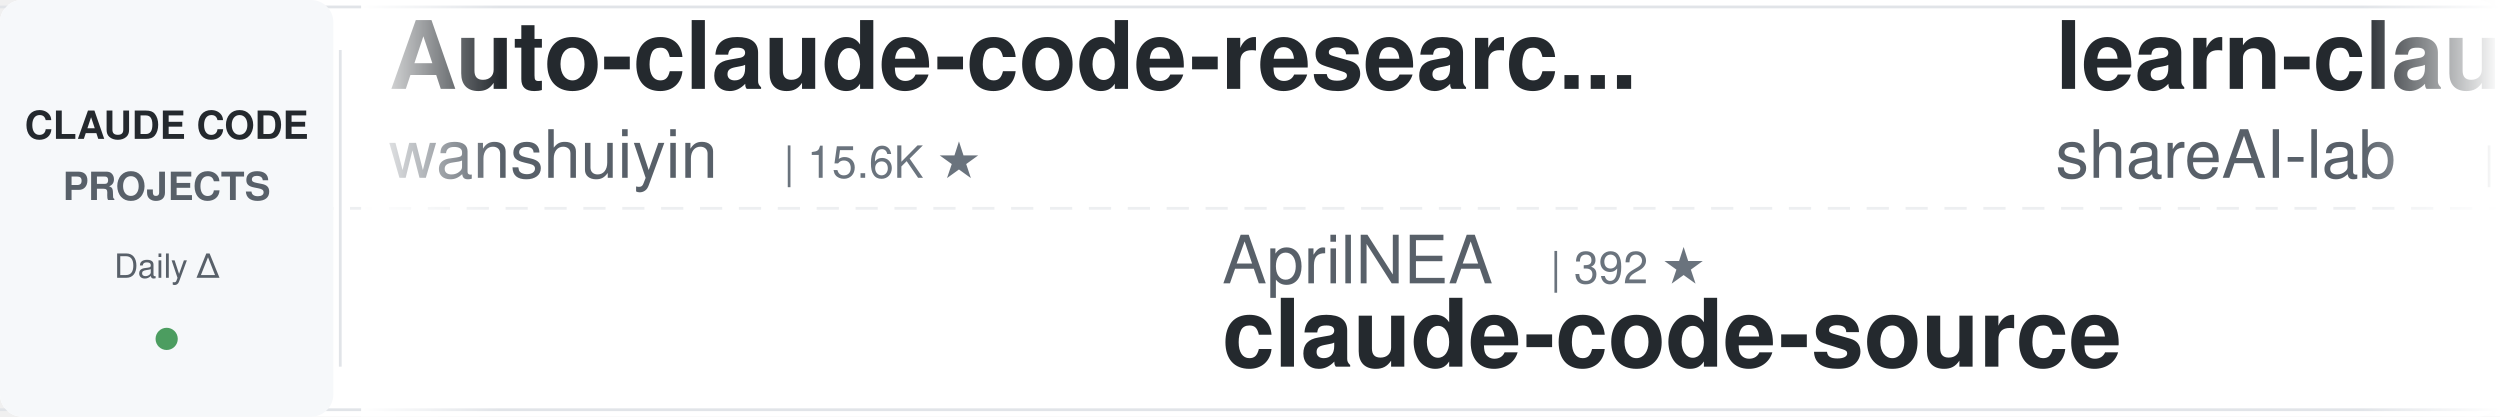
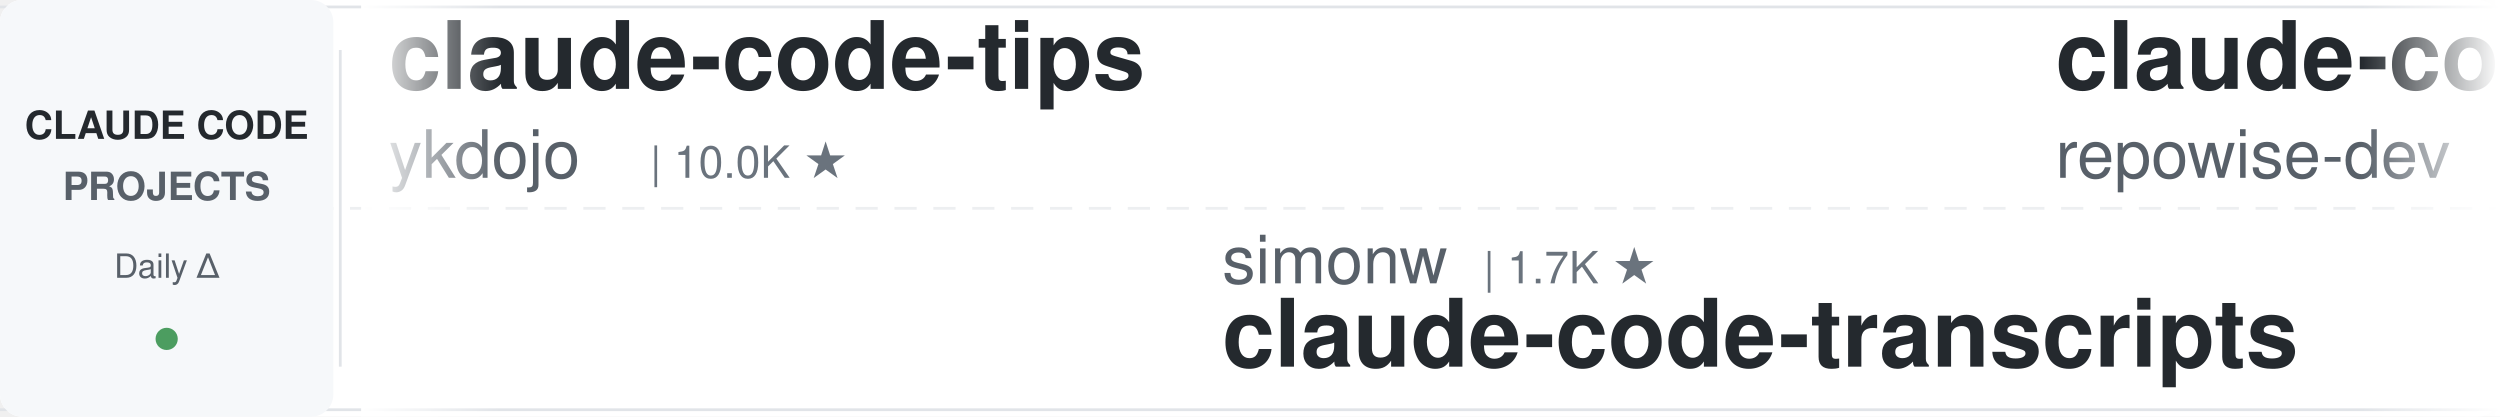
<svg xmlns="http://www.w3.org/2000/svg" width="900" height="150">
  <defs>
    <linearGradient id="leftFade" x1="0%" y1="0%" x2="100%" y2="0%">
      <stop offset="0%" style="stop-color:#ffffff;stop-opacity:1" />
      <stop offset="100%" style="stop-color:#ffffff;stop-opacity:0" />
    </linearGradient>
    <linearGradient id="rightFade" x1="0%" y1="0%" x2="100%" y2="0%">
      <stop offset="0%" style="stop-color:#ffffff;stop-opacity:0" />
      <stop offset="100%" style="stop-color:#ffffff;stop-opacity:1" />
    </linearGradient>
  </defs>
  <rect width="900" height="150" fill="#ffffff" rx="8" />
  <rect x="0" y="2" width="900" height="1" fill="#e1e4e8" />
  <rect x="0" y="147" width="900" height="1" fill="#e1e4e8" />
  <line x1="0" y1="75" x2="900" y2="75" stroke="#e1e4e8" stroke-width="1" stroke-dasharray="8 6" opacity="0.6" />
  <rect x="0" y="0" width="120" height="150" fill="#f6f8fa" rx="8" />
  <text x="60" y="50" font-family="-apple-system, BlinkMacSystemFont, 'Segoe UI', Helvetica, Arial, sans-serif" font-size="14" font-weight="600" fill="#24292e" text-anchor="middle">CLAUDE CODE</text>
  <text x="60" y="72" font-family="-apple-system, BlinkMacSystemFont, 'Segoe UI', Helvetica, Arial, sans-serif" font-size="14" font-weight="600" fill="#586069" text-anchor="middle">PROJECTS</text>
  <text x="60" y="100" font-family="-apple-system, BlinkMacSystemFont, 'Segoe UI', Helvetica, Arial, sans-serif" font-size="12" font-weight="500" fill="#586069" text-anchor="middle">Daily Δ</text>
  <circle cx="60" cy="122" r="4" fill="#22863a" opacity="0.8" />
  <rect x="122" y="18" width="1" height="114" fill="#e1e4e8" />
  <clipPath id="tickerClip">
    <rect x="130" y="0" width="770" height="150" />
  </clipPath>
  <g clip-path="url(#tickerClip)">
    <g id="tickerItems">
      <animateTransform attributeName="transform" attributeType="XML" type="translate" from="0 0" to="-3000 0" dur="54s" repeatCount="indefinite" />
      <g transform="translate(0, 0)">
-         <text x="140" y="32" font-family="-apple-system, BlinkMacSystemFont, 'Segoe UI', Helvetica, Arial, sans-serif" font-size="34" font-weight="600" fill="#24292e">Auto-claude-code-researc...</text>
-         <text x="140" y="64" font-family="-apple-system, BlinkMacSystemFont, 'Segoe UI', Helvetica, Arial, sans-serif" font-size="24" font-weight="400" fill="#586069">wanshuiyin</text>
-         <text x="282" y="64" font-family="-apple-system, BlinkMacSystemFont, 'Segoe UI', Helvetica, Arial, sans-serif" font-size="16" font-weight="500" fill="#6a737d">| 15.6K ★</text>
+         <text x="140" y="32" font-family="-apple-system, BlinkMacSystemFont, 'Segoe UI', Helvetica, Arial, sans-serif" font-size="34" font-weight="600" fill="#24292e">claude-code-tips</text>
+         <text x="140" y="64" font-family="-apple-system, BlinkMacSystemFont, 'Segoe UI', Helvetica, Arial, sans-serif" font-size="24" font-weight="400" fill="#586069">ykdojo</text>
+         <text x="234" y="64" font-family="-apple-system, BlinkMacSystemFont, 'Segoe UI', Helvetica, Arial, sans-serif" font-size="16" font-weight="500" fill="#6a737d">| 10.0K ★</text>
      </g>
      <g transform="translate(300, 0)">
-         <text x="140" y="102" font-family="-apple-system, BlinkMacSystemFont, 'Segoe UI', Helvetica, Arial, sans-serif" font-size="24" font-weight="400" fill="#586069">AprilNEA</text>
-         <text x="258" y="102" font-family="-apple-system, BlinkMacSystemFont, 'Segoe UI', Helvetica, Arial, sans-serif" font-size="16" font-weight="500" fill="#6a737d">| 392 ★</text>
-         <text x="140" y="132" font-family="-apple-system, BlinkMacSystemFont, 'Segoe UI', Helvetica, Arial, sans-serif" font-size="34" font-weight="600" fill="#24292e">claude-code-source</text>
+         <text x="140" y="102" font-family="-apple-system, BlinkMacSystemFont, 'Segoe UI', Helvetica, Arial, sans-serif" font-size="24" font-weight="400" fill="#586069">simonw</text>
+         <text x="234" y="102" font-family="-apple-system, BlinkMacSystemFont, 'Segoe UI', Helvetica, Arial, sans-serif" font-size="16" font-weight="500" fill="#6a737d">| 1.7K ★</text>
+         <text x="140" y="132" font-family="-apple-system, BlinkMacSystemFont, 'Segoe UI', Helvetica, Arial, sans-serif" font-size="34" font-weight="600" fill="#24292e">claude-code-transcripts</text>
      </g>
      <g transform="translate(600, 0)">
-         <text x="140" y="32" font-family="-apple-system, BlinkMacSystemFont, 'Segoe UI', Helvetica, Arial, sans-serif" font-size="34" font-weight="600" fill="#24292e">learn-claude-code</text>
-         <text x="140" y="64" font-family="-apple-system, BlinkMacSystemFont, 'Segoe UI', Helvetica, Arial, sans-serif" font-size="24" font-weight="400" fill="#586069">shareAI-lab</text>
-         <text x="294" y="64" font-family="-apple-system, BlinkMacSystemFont, 'Segoe UI', Helvetica, Arial, sans-serif" font-size="16" font-weight="500" fill="#6a737d">| 75.8K ★</text>
+         <text x="140" y="32" font-family="-apple-system, BlinkMacSystemFont, 'Segoe UI', Helvetica, Arial, sans-serif" font-size="34" font-weight="600" fill="#24292e">claude-code-prompts</text>
+         <text x="140" y="64" font-family="-apple-system, BlinkMacSystemFont, 'Segoe UI', Helvetica, Arial, sans-serif" font-size="24" font-weight="400" fill="#586069">repowise-dev</text>
+         <text x="306" y="64" font-family="-apple-system, BlinkMacSystemFont, 'Segoe UI', Helvetica, Arial, sans-serif" font-size="16" font-weight="500" fill="#6a737d">| 1.2K ★</text>
      </g>
      <g transform="translate(900, 0)">
+         <text x="140" y="102" font-family="-apple-system, BlinkMacSystemFont, 'Segoe UI', Helvetica, Arial, sans-serif" font-size="24" font-weight="400" fill="#586069">Windy3f3f3f3f</text>
+         <text x="318" y="102" font-family="-apple-system, BlinkMacSystemFont, 'Segoe UI', Helvetica, Arial, sans-serif" font-size="16" font-weight="500" fill="#6a737d">| 3.6K ★</text>
+         <text x="140" y="132" font-family="-apple-system, BlinkMacSystemFont, 'Segoe UI', Helvetica, Arial, sans-serif" font-size="34" font-weight="600" fill="#24292e">how-claude-code-works</text>
+       </g>
+       <g transform="translate(1200, 0)">
+         <text x="140" y="32" font-family="-apple-system, BlinkMacSystemFont, 'Segoe UI', Helvetica, Arial, sans-serif" font-size="34" font-weight="600" fill="#24292e">everything-claude-code</text>
+         <text x="140" y="64" font-family="-apple-system, BlinkMacSystemFont, 'Segoe UI', Helvetica, Arial, sans-serif" font-size="24" font-weight="400" fill="#586069">WorldFlowAI</text>
+         <text x="294" y="64" font-family="-apple-system, BlinkMacSystemFont, 'Segoe UI', Helvetica, Arial, sans-serif" font-size="16" font-weight="500" fill="#6a737d">| 1.9K ★</text>
+       </g>
+       <g transform="translate(1500, 0)">
+         <text x="140" y="102" font-family="-apple-system, BlinkMacSystemFont, 'Segoe UI', Helvetica, Arial, sans-serif" font-size="24" font-weight="400" fill="#586069">pedrohcgs</text>
+         <text x="270" y="102" font-family="-apple-system, BlinkMacSystemFont, 'Segoe UI', Helvetica, Arial, sans-serif" font-size="16" font-weight="500" fill="#6a737d">| 1.5K ★</text>
+         <text x="140" y="132" font-family="-apple-system, BlinkMacSystemFont, 'Segoe UI', Helvetica, Arial, sans-serif" font-size="34" font-weight="600" fill="#24292e">claude-code-my-workflow</text>
+       </g>
+       <g transform="translate(1800, 0)">
+         <text x="140" y="32" font-family="-apple-system, BlinkMacSystemFont, 'Segoe UI', Helvetica, Arial, sans-serif" font-size="34" font-weight="600" fill="#24292e">claude-code-skills</text>
+         <text x="140" y="64" font-family="-apple-system, BlinkMacSystemFont, 'Segoe UI', Helvetica, Arial, sans-serif" font-size="24" font-weight="400" fill="#586069">daymade</text>
+         <text x="246" y="64" font-family="-apple-system, BlinkMacSystemFont, 'Segoe UI', Helvetica, Arial, sans-serif" font-size="16" font-weight="500" fill="#6a737d">| 1.4K ★</text>
+       </g>
+       <g transform="translate(2100, 0)">
        <text x="140" y="102" font-family="-apple-system, BlinkMacSystemFont, 'Segoe UI', Helvetica, Arial, sans-serif" font-size="24" font-weight="400" fill="#586069">huangserva</text>
        <text x="282" y="102" font-family="-apple-system, BlinkMacSystemFont, 'Segoe UI', Helvetica, Arial, sans-serif" font-size="16" font-weight="500" fill="#6a737d">| 626 ★</text>
        <text x="140" y="132" font-family="-apple-system, BlinkMacSystemFont, 'Segoe UI', Helvetica, Arial, sans-serif" font-size="34" font-weight="600" fill="#24292e">claude-code-cli</text>
      </g>
-       <g transform="translate(1200, 0)">
-         <text x="140" y="32" font-family="-apple-system, BlinkMacSystemFont, 'Segoe UI', Helvetica, Arial, sans-serif" font-size="34" font-weight="600" fill="#24292e">claude-code-best-practic...</text>
-         <text x="140" y="64" font-family="-apple-system, BlinkMacSystemFont, 'Segoe UI', Helvetica, Arial, sans-serif" font-size="24" font-weight="400" fill="#586069">shanraisshan</text>
-         <text x="306" y="64" font-family="-apple-system, BlinkMacSystemFont, 'Segoe UI', Helvetica, Arial, sans-serif" font-size="16" font-weight="500" fill="#6a737d">| 65.5K ★</text>
-       </g>
-       <g transform="translate(1500, 0)">
-         <text x="140" y="102" font-family="-apple-system, BlinkMacSystemFont, 'Segoe UI', Helvetica, Arial, sans-serif" font-size="24" font-weight="400" fill="#586069">Njengah</text>
-         <text x="246" y="102" font-family="-apple-system, BlinkMacSystemFont, 'Segoe UI', Helvetica, Arial, sans-serif" font-size="16" font-weight="500" fill="#6a737d">| 1.9K ★</text>
-         <text x="140" y="132" font-family="-apple-system, BlinkMacSystemFont, 'Segoe UI', Helvetica, Arial, sans-serif" font-size="34" font-weight="600" fill="#24292e">claude-code-cheat-sheet</text>
-       </g>
-       <g transform="translate(1800, 0)">
-         <text x="140" y="32" font-family="-apple-system, BlinkMacSystemFont, 'Segoe UI', Helvetica, Arial, sans-serif" font-size="34" font-weight="600" fill="#24292e">claude-code-engineering</text>
-         <text x="140" y="64" font-family="-apple-system, BlinkMacSystemFont, 'Segoe UI', Helvetica, Arial, sans-serif" font-size="24" font-weight="400" fill="#586069">huangjia2019</text>
-         <text x="306" y="64" font-family="-apple-system, BlinkMacSystemFont, 'Segoe UI', Helvetica, Arial, sans-serif" font-size="16" font-weight="500" fill="#6a737d">| 1.1K ★</text>
-       </g>
-       <g transform="translate(2100, 0)">
-         <text x="140" y="102" font-family="-apple-system, BlinkMacSystemFont, 'Segoe UI', Helvetica, Arial, sans-serif" font-size="24" font-weight="400" fill="#586069">ponponon</text>
-         <text x="258" y="102" font-family="-apple-system, BlinkMacSystemFont, 'Segoe UI', Helvetica, Arial, sans-serif" font-size="16" font-weight="500" fill="#6a737d">| 2.3K ★</text>
-         <text x="140" y="132" font-family="-apple-system, BlinkMacSystemFont, 'Segoe UI', Helvetica, Arial, sans-serif" font-size="34" font-weight="600" fill="#24292e">claude_code_src</text>
-       </g>
      <g transform="translate(2400, 0)">
-         <text x="140" y="32" font-family="-apple-system, BlinkMacSystemFont, 'Segoe UI', Helvetica, Arial, sans-serif" font-size="34" font-weight="600" fill="#24292e">claude-code-guide</text>
-         <text x="140" y="64" font-family="-apple-system, BlinkMacSystemFont, 'Segoe UI', Helvetica, Arial, sans-serif" font-size="24" font-weight="400" fill="#586069">Cranot</text>
-         <text x="234" y="64" font-family="-apple-system, BlinkMacSystemFont, 'Segoe UI', Helvetica, Arial, sans-serif" font-size="16" font-weight="500" fill="#6a737d">| 2.9K ★</text>
+         <text x="140" y="32" font-family="-apple-system, BlinkMacSystemFont, 'Segoe UI', Helvetica, Arial, sans-serif" font-size="34" font-weight="600" fill="#24292e">ralph-claude-code</text>
+         <text x="140" y="64" font-family="-apple-system, BlinkMacSystemFont, 'Segoe UI', Helvetica, Arial, sans-serif" font-size="24" font-weight="400" fill="#586069">frankbria</text>
+         <text x="270" y="64" font-family="-apple-system, BlinkMacSystemFont, 'Segoe UI', Helvetica, Arial, sans-serif" font-size="16" font-weight="500" fill="#6a737d">| 9.6K ★</text>
      </g>
      <g transform="translate(2700, 0)">
-         <text x="140" y="102" font-family="-apple-system, BlinkMacSystemFont, 'Segoe UI', Helvetica, Arial, sans-serif" font-size="24" font-weight="400" fill="#586069">Chachamaru127</text>
-         <text x="318" y="102" font-family="-apple-system, BlinkMacSystemFont, 'Segoe UI', Helvetica, Arial, sans-serif" font-size="16" font-weight="500" fill="#6a737d">| 3.1K ★</text>
-         <text x="140" y="132" font-family="-apple-system, BlinkMacSystemFont, 'Segoe UI', Helvetica, Arial, sans-serif" font-size="34" font-weight="600" fill="#24292e">claude-code-harness</text>
+         <text x="140" y="102" font-family="-apple-system, BlinkMacSystemFont, 'Segoe UI', Helvetica, Arial, sans-serif" font-size="24" font-weight="400" fill="#586069">Piebald-AI</text>
+         <text x="282" y="102" font-family="-apple-system, BlinkMacSystemFont, 'Segoe UI', Helvetica, Arial, sans-serif" font-size="16" font-weight="500" fill="#6a737d">| 12.5K ★</text>
+         <text x="140" y="132" font-family="-apple-system, BlinkMacSystemFont, 'Segoe UI', Helvetica, Arial, sans-serif" font-size="34" font-weight="600" fill="#24292e">claude-code-system-promp...</text>
      </g>
      <g transform="translate(3000, 0)">
-         <text x="140" y="32" font-family="-apple-system, BlinkMacSystemFont, 'Segoe UI', Helvetica, Arial, sans-serif" font-size="34" font-weight="600" fill="#24292e">Auto-claude-code-researc...</text>
-         <text x="140" y="64" font-family="-apple-system, BlinkMacSystemFont, 'Segoe UI', Helvetica, Arial, sans-serif" font-size="24" font-weight="400" fill="#586069">wanshuiyin</text>
-         <text x="282" y="64" font-family="-apple-system, BlinkMacSystemFont, 'Segoe UI', Helvetica, Arial, sans-serif" font-size="16" font-weight="500" fill="#6a737d">| 15.6K ★</text>
+         <text x="140" y="32" font-family="-apple-system, BlinkMacSystemFont, 'Segoe UI', Helvetica, Arial, sans-serif" font-size="34" font-weight="600" fill="#24292e">claude-code-tips</text>
+         <text x="140" y="64" font-family="-apple-system, BlinkMacSystemFont, 'Segoe UI', Helvetica, Arial, sans-serif" font-size="24" font-weight="400" fill="#586069">ykdojo</text>
+         <text x="234" y="64" font-family="-apple-system, BlinkMacSystemFont, 'Segoe UI', Helvetica, Arial, sans-serif" font-size="16" font-weight="500" fill="#6a737d">| 10.0K ★</text>
      </g>
      <g transform="translate(3300, 0)">
-         <text x="140" y="102" font-family="-apple-system, BlinkMacSystemFont, 'Segoe UI', Helvetica, Arial, sans-serif" font-size="24" font-weight="400" fill="#586069">AprilNEA</text>
-         <text x="258" y="102" font-family="-apple-system, BlinkMacSystemFont, 'Segoe UI', Helvetica, Arial, sans-serif" font-size="16" font-weight="500" fill="#6a737d">| 392 ★</text>
-         <text x="140" y="132" font-family="-apple-system, BlinkMacSystemFont, 'Segoe UI', Helvetica, Arial, sans-serif" font-size="34" font-weight="600" fill="#24292e">claude-code-source</text>
+         <text x="140" y="102" font-family="-apple-system, BlinkMacSystemFont, 'Segoe UI', Helvetica, Arial, sans-serif" font-size="24" font-weight="400" fill="#586069">simonw</text>
+         <text x="234" y="102" font-family="-apple-system, BlinkMacSystemFont, 'Segoe UI', Helvetica, Arial, sans-serif" font-size="16" font-weight="500" fill="#6a737d">| 1.7K ★</text>
+         <text x="140" y="132" font-family="-apple-system, BlinkMacSystemFont, 'Segoe UI', Helvetica, Arial, sans-serif" font-size="34" font-weight="600" fill="#24292e">claude-code-transcripts</text>
      </g>
      <g transform="translate(3600, 0)">
-         <text x="140" y="32" font-family="-apple-system, BlinkMacSystemFont, 'Segoe UI', Helvetica, Arial, sans-serif" font-size="34" font-weight="600" fill="#24292e">learn-claude-code</text>
-         <text x="140" y="64" font-family="-apple-system, BlinkMacSystemFont, 'Segoe UI', Helvetica, Arial, sans-serif" font-size="24" font-weight="400" fill="#586069">shareAI-lab</text>
-         <text x="294" y="64" font-family="-apple-system, BlinkMacSystemFont, 'Segoe UI', Helvetica, Arial, sans-serif" font-size="16" font-weight="500" fill="#6a737d">| 75.8K ★</text>
+         <text x="140" y="32" font-family="-apple-system, BlinkMacSystemFont, 'Segoe UI', Helvetica, Arial, sans-serif" font-size="34" font-weight="600" fill="#24292e">claude-code-prompts</text>
+         <text x="140" y="64" font-family="-apple-system, BlinkMacSystemFont, 'Segoe UI', Helvetica, Arial, sans-serif" font-size="24" font-weight="400" fill="#586069">repowise-dev</text>
+         <text x="306" y="64" font-family="-apple-system, BlinkMacSystemFont, 'Segoe UI', Helvetica, Arial, sans-serif" font-size="16" font-weight="500" fill="#6a737d">| 1.2K ★</text>
      </g>
      <g transform="translate(3900, 0)">
-         <text x="140" y="102" font-family="-apple-system, BlinkMacSystemFont, 'Segoe UI', Helvetica, Arial, sans-serif" font-size="24" font-weight="400" fill="#586069">huangserva</text>
-         <text x="282" y="102" font-family="-apple-system, BlinkMacSystemFont, 'Segoe UI', Helvetica, Arial, sans-serif" font-size="16" font-weight="500" fill="#6a737d">| 626 ★</text>
-         <text x="140" y="132" font-family="-apple-system, BlinkMacSystemFont, 'Segoe UI', Helvetica, Arial, sans-serif" font-size="34" font-weight="600" fill="#24292e">claude-code-cli</text>
+         <text x="140" y="102" font-family="-apple-system, BlinkMacSystemFont, 'Segoe UI', Helvetica, Arial, sans-serif" font-size="24" font-weight="400" fill="#586069">Windy3f3f3f3f</text>
+         <text x="318" y="102" font-family="-apple-system, BlinkMacSystemFont, 'Segoe UI', Helvetica, Arial, sans-serif" font-size="16" font-weight="500" fill="#6a737d">| 3.6K ★</text>
+         <text x="140" y="132" font-family="-apple-system, BlinkMacSystemFont, 'Segoe UI', Helvetica, Arial, sans-serif" font-size="34" font-weight="600" fill="#24292e">how-claude-code-works</text>
      </g>
    </g>
  </g>
  <rect x="130" y="0" width="50" height="150" fill="url(#leftFade)" />
  <rect x="850" y="0" width="50" height="150" fill="url(#rightFade)" />
</svg>
